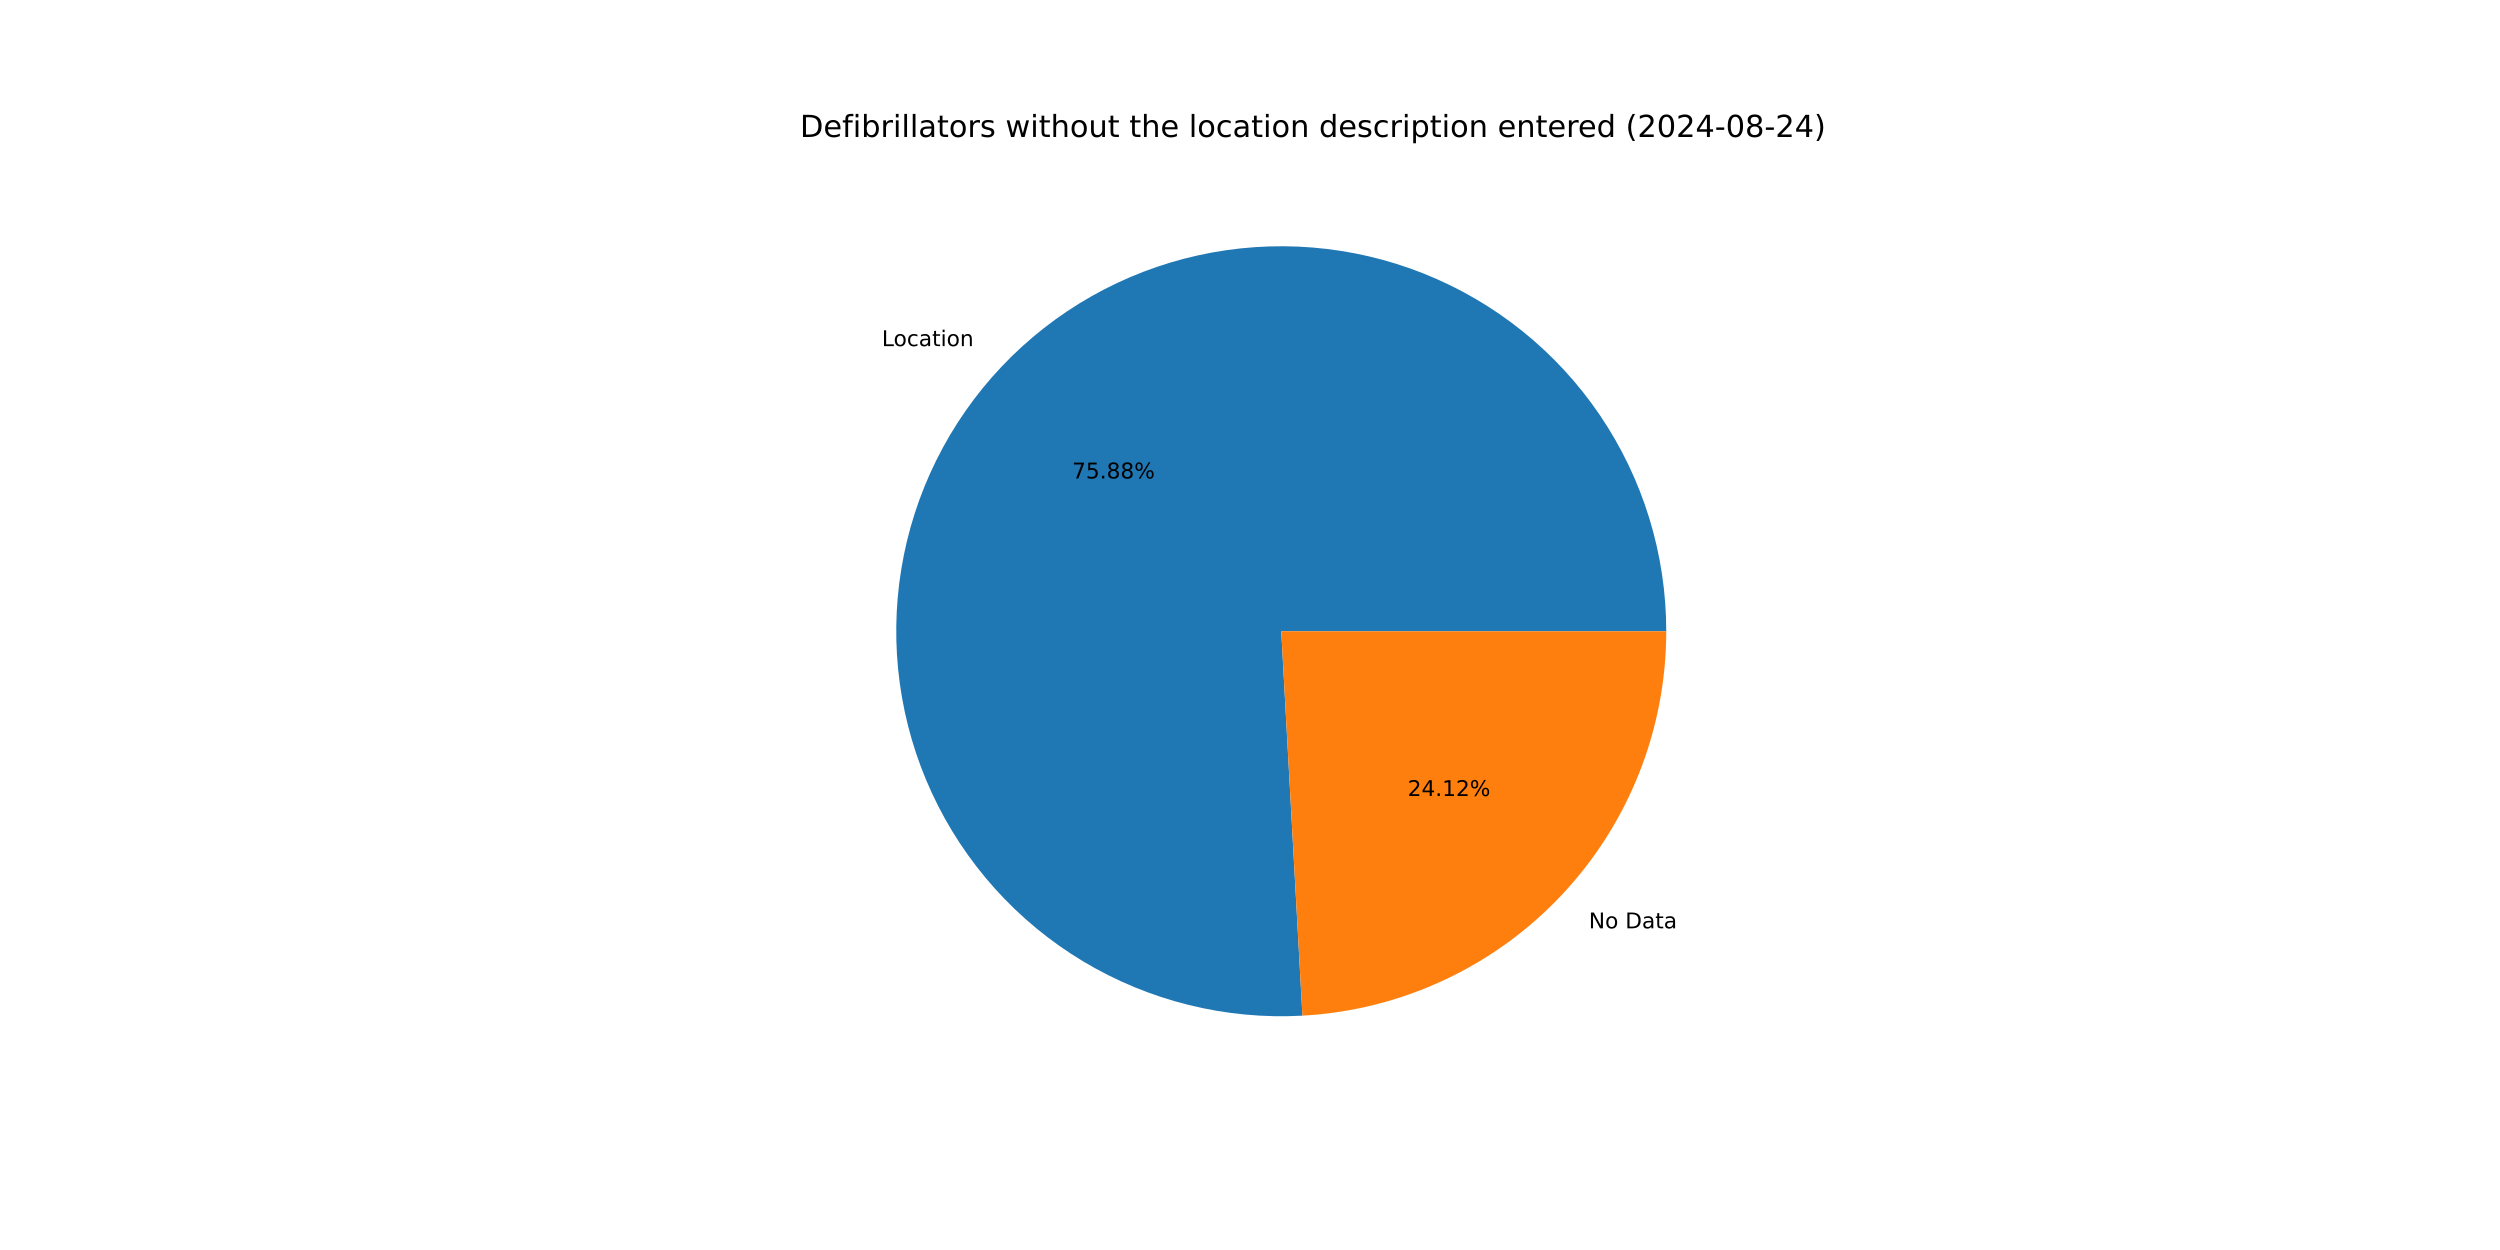
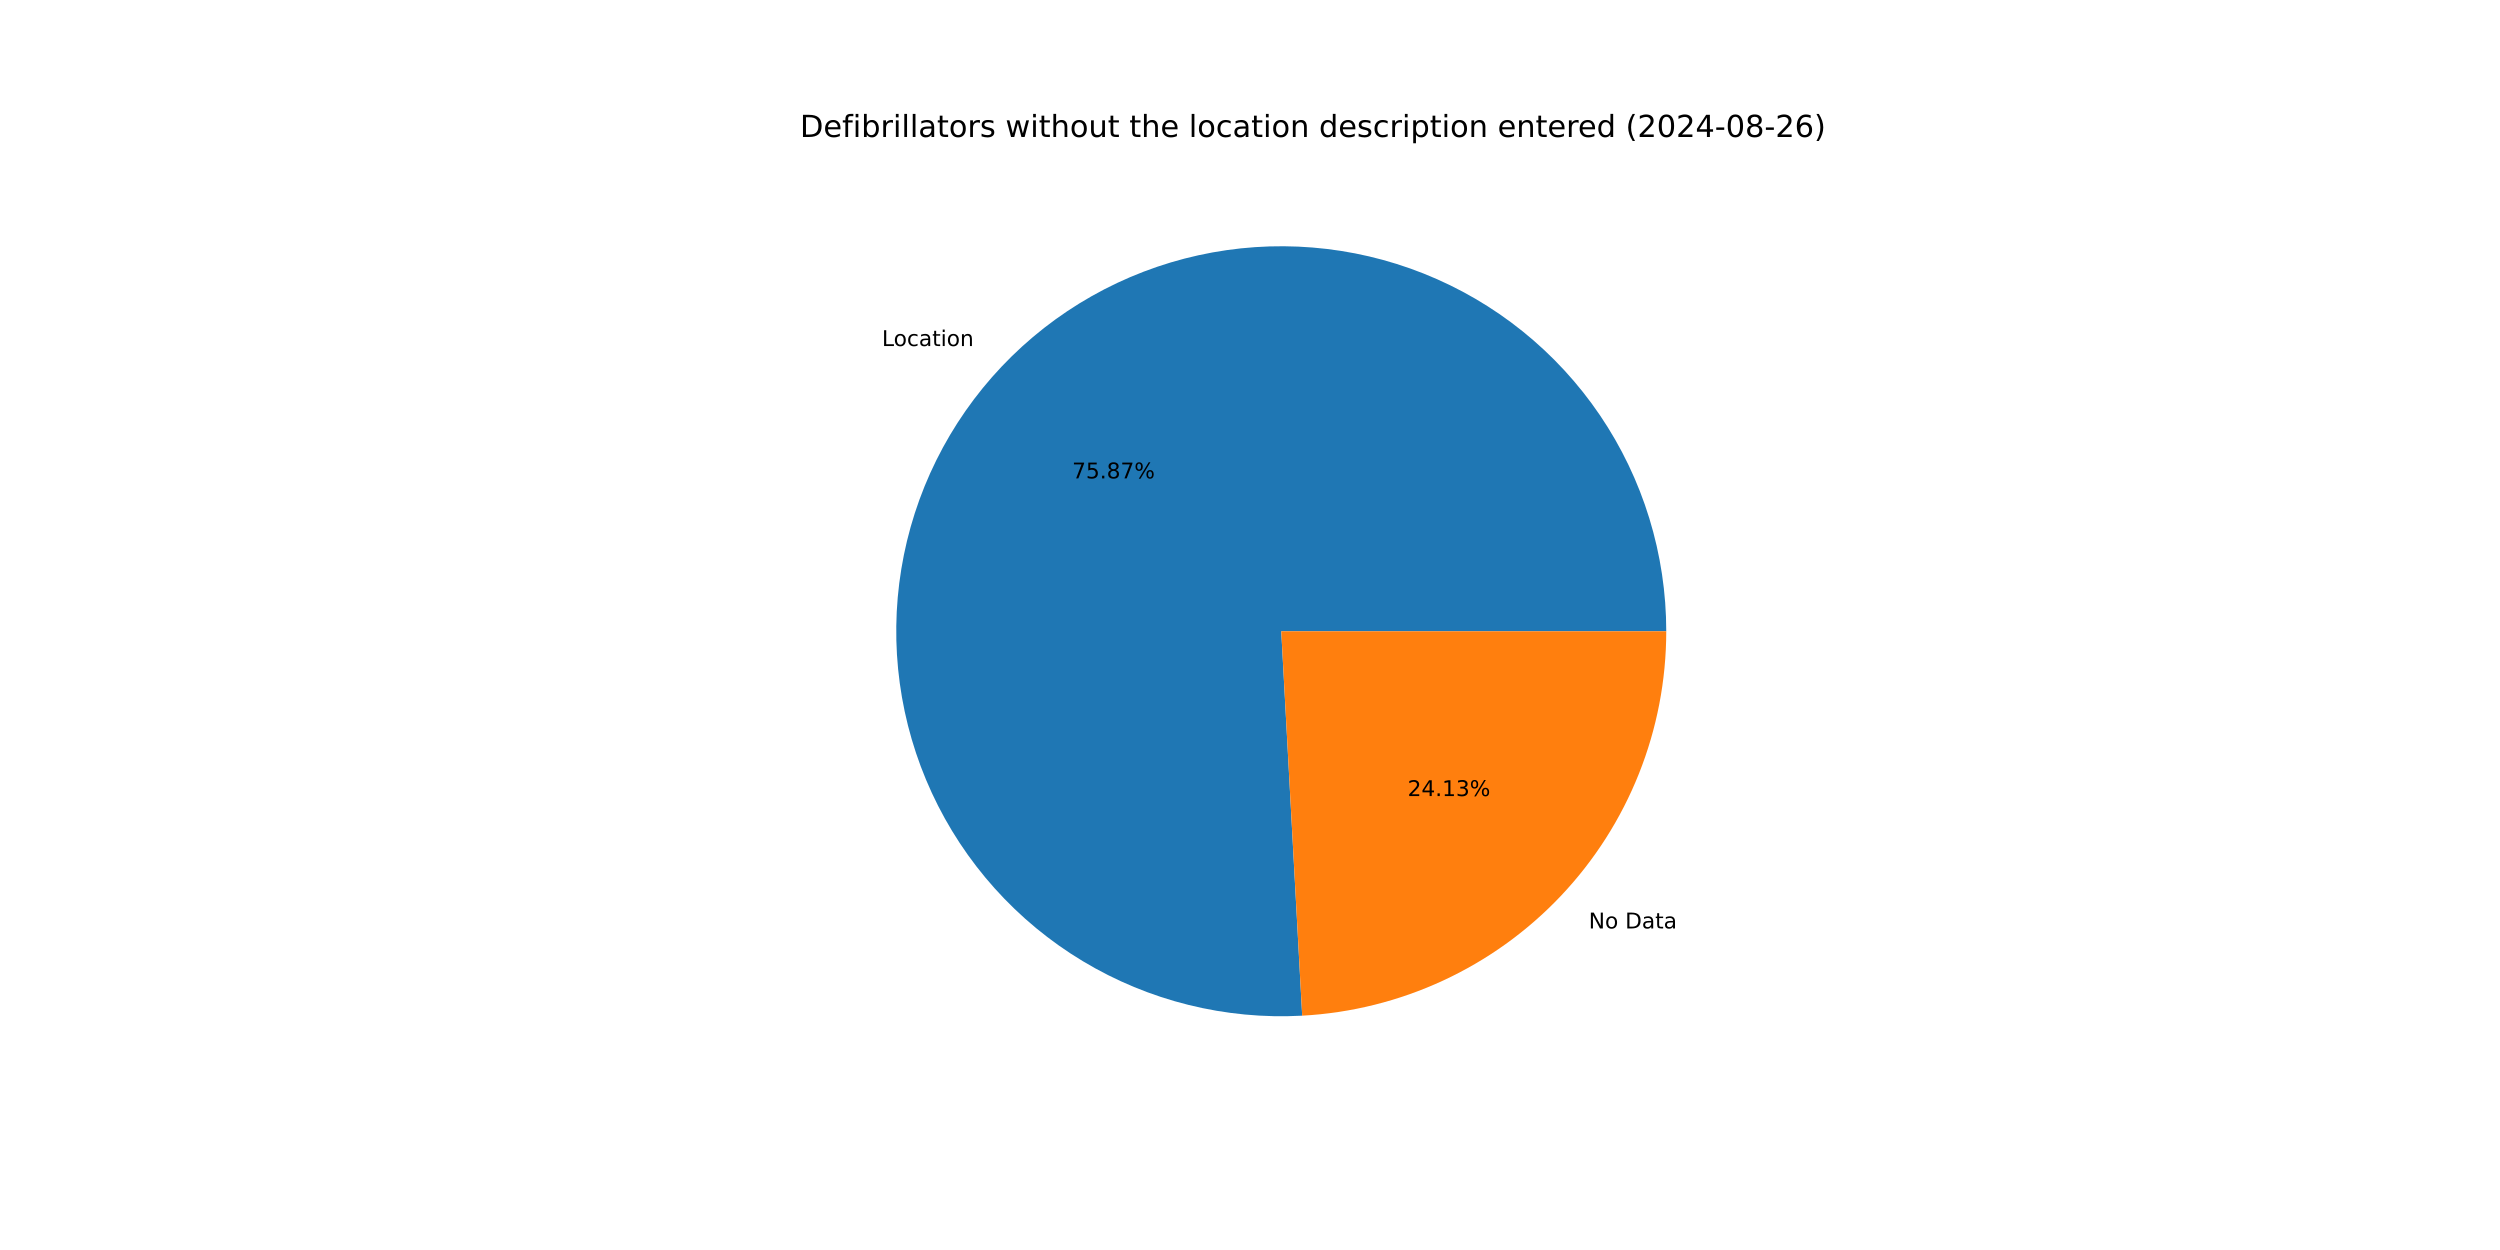
<svg xmlns="http://www.w3.org/2000/svg" xmlns:xlink="http://www.w3.org/1999/xlink" width="1152pt" height="576pt" viewBox="0 0 1152 576" version="1.1">
  <defs>
    <style type="text/css">*{stroke-linejoin: round; stroke-linecap: butt}</style>
  </defs>
  <g id="figure_1">
    <g id="patch_1">
      <path d="M 0 576  L 1152 576  L 1152 0  L 0 0  z " style="fill: #ffffff" />
    </g>
    <g id="axes_1">
      <g id="patch_2">
-         <path d="M 767.808 290.88  C 767.808 273.227 765.173 255.673 759.991 238.798  C 754.808 221.923 747.136 205.915 737.228 191.305  C 727.32 176.695 715.286 163.645 701.526 152.588  C 687.765 141.53 672.431 132.588 656.03 126.058  C 639.63 119.528 622.346 115.481 604.751 114.053  C 587.156 112.625 569.446 113.832 552.207 117.632  C 534.968 121.432 518.392 127.785 503.029 136.478  C 487.665 145.172 473.685 156.111 461.55 168.932  C 449.416 181.753 439.263 196.314 431.427 212.132  C 423.591 227.951 418.16 244.851 415.314 262.273  C 412.467 279.694 412.237 297.444 414.63 314.934  C 417.024 332.424 422.014 349.459 429.437 365.475  C 436.859 381.492 446.631 396.311 458.429 409.443  C 470.226 422.575 483.918 433.872 499.051 442.962  C 514.184 452.052 530.589 458.832 547.723 463.078  C 564.858 467.325 582.531 468.99 600.157 468.02  L 590.4 290.88  z " style="fill: #1f77b4" />
+         <path d="M 767.808 290.88  C 767.808 273.229 765.174 255.677 759.993 238.804  C 754.812 221.931 747.141 205.925 737.236 191.316  C 727.33 176.707 715.299 163.658 701.541 152.601  C 687.784 141.543 672.453 132.6 656.055 126.068  C 639.658 119.536 622.377 115.487 604.784 114.056  C 587.192 112.625 569.484 113.827 552.246 117.623  C 535.009 121.419 518.434 127.767 503.07 136.455  C 487.706 145.144 473.724 156.077 461.587 168.893  C 449.451 181.708 439.294 196.264 431.454 212.078  C 423.614 227.892 418.177 244.787 415.325 262.206  C 412.472 279.624 412.234 297.372 414.62 314.86  C 417.006 332.349 421.988 349.384 429.403 365.402  C 436.817 381.42 446.581 396.242 458.37 409.378  C 470.16 422.514 483.844 433.817 498.97 442.913  C 514.096 452.01 530.495 458.798 547.625 463.054  C 564.755 467.31 582.424 468.985 600.049 468.025  L 590.4 290.88  z " style="fill: #1f77b4" />
      </g>
      <g id="patch_3">
-         <path d="M 600.157 468.02  C 645.436 465.526 688.079 445.764 719.25 412.828  C 750.421 379.893 767.808 336.227 767.808 290.88  L 590.4 290.88  z " style="fill: #ff7f0e" />
+         <path d="M 600.049 468.025  C 645.348 465.558 688.019 445.807 719.213 412.867  C 750.407 379.928 767.808 336.246 767.808 290.88  L 590.4 290.88  z " style="fill: #ff7f0e" />
      </g>
      <g id="matplotlib.axis_1" />
      <g id="matplotlib.axis_2" />
      <g id="text_1">
-         <g transform="translate(406.3684 159.4965) scale(0.1 -0.1)">
+         <g transform="translate(406.4092 159.4533) scale(0.1 -0.1)">
          <defs>
            <path id="DejaVuSans-4c" d="M 628 4666  L 1259 4666  L 1259 531  L 3531 531  L 3531 0  L 628 0  L 628 4666  z " transform="scale(0.015625)" />
            <path id="DejaVuSans-6f" d="M 1959 3097  Q 1497 3097 1228 2736  Q 959 2375 959 1747  Q 959 1119 1226 758  Q 1494 397 1959 397  Q 2419 397 2687 759  Q 2956 1122 2956 1747  Q 2956 2369 2687 2733  Q 2419 3097 1959 3097  z M 1959 3584  Q 2709 3584 3137 3096  Q 3566 2609 3566 1747  Q 3566 888 3137 398  Q 2709 -91 1959 -91  Q 1206 -91 779 398  Q 353 888 353 1747  Q 353 2609 779 3096  Q 1206 3584 1959 3584  z " transform="scale(0.015625)" />
            <path id="DejaVuSans-63" d="M 3122 3366  L 3122 2828  Q 2878 2963 2633 3030  Q 2388 3097 2138 3097  Q 1578 3097 1268 2742  Q 959 2388 959 1747  Q 959 1106 1268 751  Q 1578 397 2138 397  Q 2388 397 2633 464  Q 2878 531 3122 666  L 3122 134  Q 2881 22 2623 -34  Q 2366 -91 2075 -91  Q 1284 -91 818 406  Q 353 903 353 1747  Q 353 2603 823 3093  Q 1294 3584 2113 3584  Q 2378 3584 2631 3529  Q 2884 3475 3122 3366  z " transform="scale(0.015625)" />
            <path id="DejaVuSans-61" d="M 2194 1759  Q 1497 1759 1228 1600  Q 959 1441 959 1056  Q 959 750 1161 570  Q 1363 391 1709 391  Q 2188 391 2477 730  Q 2766 1069 2766 1631  L 2766 1759  L 2194 1759  z M 3341 1997  L 3341 0  L 2766 0  L 2766 531  Q 2569 213 2275 61  Q 1981 -91 1556 -91  Q 1019 -91 701 211  Q 384 513 384 1019  Q 384 1609 779 1909  Q 1175 2209 1959 2209  L 2766 2209  L 2766 2266  Q 2766 2663 2505 2880  Q 2244 3097 1772 3097  Q 1472 3097 1187 3025  Q 903 2953 641 2809  L 641 3341  Q 956 3463 1253 3523  Q 1550 3584 1831 3584  Q 2591 3584 2966 3190  Q 3341 2797 3341 1997  z " transform="scale(0.015625)" />
            <path id="DejaVuSans-74" d="M 1172 4494  L 1172 3500  L 2356 3500  L 2356 3053  L 1172 3053  L 1172 1153  Q 1172 725 1289 603  Q 1406 481 1766 481  L 2356 481  L 2356 0  L 1766 0  Q 1100 0 847 248  Q 594 497 594 1153  L 594 3053  L 172 3053  L 172 3500  L 594 3500  L 594 4494  L 1172 4494  z " transform="scale(0.015625)" />
            <path id="DejaVuSans-69" d="M 603 3500  L 1178 3500  L 1178 0  L 603 0  L 603 3500  z M 603 4863  L 1178 4863  L 1178 4134  L 603 4134  L 603 4863  z " transform="scale(0.015625)" />
            <path id="DejaVuSans-6e" d="M 3513 2113  L 3513 0  L 2938 0  L 2938 2094  Q 2938 2591 2744 2837  Q 2550 3084 2163 3084  Q 1697 3084 1428 2787  Q 1159 2491 1159 1978  L 1159 0  L 581 0  L 581 3500  L 1159 3500  L 1159 2956  Q 1366 3272 1645 3428  Q 1925 3584 2291 3584  Q 2894 3584 3203 3211  Q 3513 2838 3513 2113  z " transform="scale(0.015625)" />
          </defs>
          <use xlink:href="#DejaVuSans-4c" />
          <use xlink:href="#DejaVuSans-6f" x="53.963" />
          <use xlink:href="#DejaVuSans-63" x="115.145" />
          <use xlink:href="#DejaVuSans-61" x="170.125" />
          <use xlink:href="#DejaVuSans-74" x="231.404" />
          <use xlink:href="#DejaVuSans-69" x="270.613" />
          <use xlink:href="#DejaVuSans-6f" x="298.396" />
          <use xlink:href="#DejaVuSans-6e" x="359.578" />
        </g>
      </g>
      <g id="text_2">
-         <g transform="translate(494.0253 220.4705) scale(0.1 -0.1)">
+         <g transform="translate(494.0476 220.447) scale(0.1 -0.1)">
          <defs>
            <path id="DejaVuSans-37" d="M 525 4666  L 3525 4666  L 3525 4397  L 1831 0  L 1172 0  L 2766 4134  L 525 4134  L 525 4666  z " transform="scale(0.015625)" />
            <path id="DejaVuSans-35" d="M 691 4666  L 3169 4666  L 3169 4134  L 1269 4134  L 1269 2991  Q 1406 3038 1543 3061  Q 1681 3084 1819 3084  Q 2600 3084 3056 2656  Q 3513 2228 3513 1497  Q 3513 744 3044 326  Q 2575 -91 1722 -91  Q 1428 -91 1123 -41  Q 819 9 494 109  L 494 744  Q 775 591 1075 516  Q 1375 441 1709 441  Q 2250 441 2565 725  Q 2881 1009 2881 1497  Q 2881 1984 2565 2268  Q 2250 2553 1709 2553  Q 1456 2553 1204 2497  Q 953 2441 691 2322  L 691 4666  z " transform="scale(0.015625)" />
            <path id="DejaVuSans-2e" d="M 684 794  L 1344 794  L 1344 0  L 684 0  L 684 794  z " transform="scale(0.015625)" />
            <path id="DejaVuSans-38" d="M 2034 2216  Q 1584 2216 1326 1975  Q 1069 1734 1069 1313  Q 1069 891 1326 650  Q 1584 409 2034 409  Q 2484 409 2743 651  Q 3003 894 3003 1313  Q 3003 1734 2745 1975  Q 2488 2216 2034 2216  z M 1403 2484  Q 997 2584 770 2862  Q 544 3141 544 3541  Q 544 4100 942 4425  Q 1341 4750 2034 4750  Q 2731 4750 3128 4425  Q 3525 4100 3525 3541  Q 3525 3141 3298 2862  Q 3072 2584 2669 2484  Q 3125 2378 3379 2068  Q 3634 1759 3634 1313  Q 3634 634 3220 271  Q 2806 -91 2034 -91  Q 1263 -91 848 271  Q 434 634 434 1313  Q 434 1759 690 2068  Q 947 2378 1403 2484  z M 1172 3481  Q 1172 3119 1398 2916  Q 1625 2713 2034 2713  Q 2441 2713 2670 2916  Q 2900 3119 2900 3481  Q 2900 3844 2670 4047  Q 2441 4250 2034 4250  Q 1625 4250 1398 4047  Q 1172 3844 1172 3481  z " transform="scale(0.015625)" />
            <path id="DejaVuSans-25" d="M 4653 2053  Q 4381 2053 4226 1822  Q 4072 1591 4072 1178  Q 4072 772 4226 539  Q 4381 306 4653 306  Q 4919 306 5073 539  Q 5228 772 5228 1178  Q 5228 1588 5073 1820  Q 4919 2053 4653 2053  z M 4653 2450  Q 5147 2450 5437 2106  Q 5728 1763 5728 1178  Q 5728 594 5436 251  Q 5144 -91 4653 -91  Q 4153 -91 3862 251  Q 3572 594 3572 1178  Q 3572 1766 3864 2108  Q 4156 2450 4653 2450  z M 1428 4353  Q 1159 4353 1004 4120  Q 850 3888 850 3481  Q 850 3069 1003 2837  Q 1156 2606 1428 2606  Q 1700 2606 1854 2837  Q 2009 3069 2009 3481  Q 2009 3884 1853 4118  Q 1697 4353 1428 4353  z M 4250 4750  L 4750 4750  L 1831 -91  L 1331 -91  L 4250 4750  z M 1428 4750  Q 1922 4750 2215 4408  Q 2509 4066 2509 3481  Q 2509 2891 2217 2550  Q 1925 2209 1428 2209  Q 931 2209 642 2551  Q 353 2894 353 3481  Q 353 4063 643 4406  Q 934 4750 1428 4750  z " transform="scale(0.015625)" />
          </defs>
          <use xlink:href="#DejaVuSans-37" />
          <use xlink:href="#DejaVuSans-35" x="63.623" />
          <use xlink:href="#DejaVuSans-2e" x="127.246" />
          <use xlink:href="#DejaVuSans-38" x="159.033" />
-           <use xlink:href="#DejaVuSans-38" x="222.656" />
+           <use xlink:href="#DejaVuSans-37" x="222.656" />
          <use xlink:href="#DejaVuSans-25" x="286.279" />
        </g>
      </g>
      <g id="text_3">
-         <g transform="translate(732.1348 427.7822) scale(0.1 -0.1)">
+         <g transform="translate(732.0939 427.8255) scale(0.1 -0.1)">
          <defs>
            <path id="DejaVuSans-4e" d="M 628 4666  L 1478 4666  L 3547 763  L 3547 4666  L 4159 4666  L 4159 0  L 3309 0  L 1241 3903  L 1241 0  L 628 0  L 628 4666  z " transform="scale(0.015625)" />
            <path id="DejaVuSans-20" transform="scale(0.015625)" />
            <path id="DejaVuSans-44" d="M 1259 4147  L 1259 519  L 2022 519  Q 2988 519 3436 956  Q 3884 1394 3884 2338  Q 3884 3275 3436 3711  Q 2988 4147 2022 4147  L 1259 4147  z M 628 4666  L 1925 4666  Q 3281 4666 3915 4102  Q 4550 3538 4550 2338  Q 4550 1131 3912 565  Q 3275 0 1925 0  L 628 0  L 628 4666  z " transform="scale(0.015625)" />
          </defs>
          <use xlink:href="#DejaVuSans-4e" />
          <use xlink:href="#DejaVuSans-6f" x="74.805" />
          <use xlink:href="#DejaVuSans-20" x="135.986" />
          <use xlink:href="#DejaVuSans-44" x="167.773" />
          <use xlink:href="#DejaVuSans-61" x="244.775" />
          <use xlink:href="#DejaVuSans-74" x="306.055" />
          <use xlink:href="#DejaVuSans-61" x="345.264" />
        </g>
      </g>
      <g id="text_4">
-         <g transform="translate(648.645 366.8082) scale(0.1 -0.1)">
+         <g transform="translate(648.6227 366.8318) scale(0.1 -0.1)">
          <defs>
            <path id="DejaVuSans-32" d="M 1228 531  L 3431 531  L 3431 0  L 469 0  L 469 531  Q 828 903 1448 1529  Q 2069 2156 2228 2338  Q 2531 2678 2651 2914  Q 2772 3150 2772 3378  Q 2772 3750 2511 3984  Q 2250 4219 1831 4219  Q 1534 4219 1204 4116  Q 875 4013 500 3803  L 500 4441  Q 881 4594 1212 4672  Q 1544 4750 1819 4750  Q 2544 4750 2975 4387  Q 3406 4025 3406 3419  Q 3406 3131 3298 2873  Q 3191 2616 2906 2266  Q 2828 2175 2409 1742  Q 1991 1309 1228 531  z " transform="scale(0.015625)" />
            <path id="DejaVuSans-34" d="M 2419 4116  L 825 1625  L 2419 1625  L 2419 4116  z M 2253 4666  L 3047 4666  L 3047 1625  L 3713 1625  L 3713 1100  L 3047 1100  L 3047 0  L 2419 0  L 2419 1100  L 313 1100  L 313 1709  L 2253 4666  z " transform="scale(0.015625)" />
            <path id="DejaVuSans-31" d="M 794 531  L 1825 531  L 1825 4091  L 703 3866  L 703 4441  L 1819 4666  L 2450 4666  L 2450 531  L 3481 531  L 3481 0  L 794 0  L 794 531  z " transform="scale(0.015625)" />
+             <path id="DejaVuSans-33" d="M 2597 2516  Q 3050 2419 3304 2112  Q 3559 1806 3559 1356  Q 3559 666 3084 287  Q 2609 -91 1734 -91  Q 1441 -91 1130 -33  Q 819 25 488 141  L 488 750  Q 750 597 1062 519  Q 1375 441 1716 441  Q 2309 441 2620 675  Q 2931 909 2931 1356  Q 2931 1769 2642 2001  Q 2353 2234 1838 2234  L 1294 2234  L 1294 2753  L 1863 2753  Q 2328 2753 2575 2939  Q 2822 3125 2822 3475  Q 2822 3834 2567 4026  Q 2313 4219 1838 4219  Q 1578 4219 1281 4162  Q 984 4106 628 3988  L 628 4550  Q 988 4650 1302 4700  Q 1616 4750 1894 4750  Q 2613 4750 3031 4423  Q 3450 4097 3450 3541  Q 3450 3153 3228 2886  Q 3006 2619 2597 2516  z " transform="scale(0.015625)" />
          </defs>
          <use xlink:href="#DejaVuSans-32" />
          <use xlink:href="#DejaVuSans-34" x="63.623" />
          <use xlink:href="#DejaVuSans-2e" x="127.246" />
          <use xlink:href="#DejaVuSans-31" x="159.033" />
-           <use xlink:href="#DejaVuSans-32" x="222.656" />
+           <use xlink:href="#DejaVuSans-33" x="222.656" />
          <use xlink:href="#DejaVuSans-25" x="286.279" />
        </g>
      </g>
      <g id="text_5">
        <g transform="translate(368.64 63.12) scale(0.14 -0.14)">
          <defs>
            <path id="DejaVuSans-65" d="M 3597 1894  L 3597 1613  L 953 1613  Q 991 1019 1311 708  Q 1631 397 2203 397  Q 2534 397 2845 478  Q 3156 559 3463 722  L 3463 178  Q 3153 47 2828 -22  Q 2503 -91 2169 -91  Q 1331 -91 842 396  Q 353 884 353 1716  Q 353 2575 817 3079  Q 1281 3584 2069 3584  Q 2775 3584 3186 3129  Q 3597 2675 3597 1894  z M 3022 2063  Q 3016 2534 2758 2815  Q 2500 3097 2075 3097  Q 1594 3097 1305 2825  Q 1016 2553 972 2059  L 3022 2063  z " transform="scale(0.015625)" />
            <path id="DejaVuSans-66" d="M 2375 4863  L 2375 4384  L 1825 4384  Q 1516 4384 1395 4259  Q 1275 4134 1275 3809  L 1275 3500  L 2222 3500  L 2222 3053  L 1275 3053  L 1275 0  L 697 0  L 697 3053  L 147 3053  L 147 3500  L 697 3500  L 697 3744  Q 697 4328 969 4595  Q 1241 4863 1831 4863  L 2375 4863  z " transform="scale(0.015625)" />
            <path id="DejaVuSans-62" d="M 3116 1747  Q 3116 2381 2855 2742  Q 2594 3103 2138 3103  Q 1681 3103 1420 2742  Q 1159 2381 1159 1747  Q 1159 1113 1420 752  Q 1681 391 2138 391  Q 2594 391 2855 752  Q 3116 1113 3116 1747  z M 1159 2969  Q 1341 3281 1617 3432  Q 1894 3584 2278 3584  Q 2916 3584 3314 3078  Q 3713 2572 3713 1747  Q 3713 922 3314 415  Q 2916 -91 2278 -91  Q 1894 -91 1617 61  Q 1341 213 1159 525  L 1159 0  L 581 0  L 581 4863  L 1159 4863  L 1159 2969  z " transform="scale(0.015625)" />
            <path id="DejaVuSans-72" d="M 2631 2963  Q 2534 3019 2420 3045  Q 2306 3072 2169 3072  Q 1681 3072 1420 2755  Q 1159 2438 1159 1844  L 1159 0  L 581 0  L 581 3500  L 1159 3500  L 1159 2956  Q 1341 3275 1631 3429  Q 1922 3584 2338 3584  Q 2397 3584 2469 3576  Q 2541 3569 2628 3553  L 2631 2963  z " transform="scale(0.015625)" />
            <path id="DejaVuSans-6c" d="M 603 4863  L 1178 4863  L 1178 0  L 603 0  L 603 4863  z " transform="scale(0.015625)" />
            <path id="DejaVuSans-73" d="M 2834 3397  L 2834 2853  Q 2591 2978 2328 3040  Q 2066 3103 1784 3103  Q 1356 3103 1142 2972  Q 928 2841 928 2578  Q 928 2378 1081 2264  Q 1234 2150 1697 2047  L 1894 2003  Q 2506 1872 2764 1633  Q 3022 1394 3022 966  Q 3022 478 2636 193  Q 2250 -91 1575 -91  Q 1294 -91 989 -36  Q 684 19 347 128  L 347 722  Q 666 556 975 473  Q 1284 391 1588 391  Q 1994 391 2212 530  Q 2431 669 2431 922  Q 2431 1156 2273 1281  Q 2116 1406 1581 1522  L 1381 1569  Q 847 1681 609 1914  Q 372 2147 372 2553  Q 372 3047 722 3315  Q 1072 3584 1716 3584  Q 2034 3584 2315 3537  Q 2597 3491 2834 3397  z " transform="scale(0.015625)" />
            <path id="DejaVuSans-77" d="M 269 3500  L 844 3500  L 1563 769  L 2278 3500  L 2956 3500  L 3675 769  L 4391 3500  L 4966 3500  L 4050 0  L 3372 0  L 2619 2869  L 1863 0  L 1184 0  L 269 3500  z " transform="scale(0.015625)" />
            <path id="DejaVuSans-68" d="M 3513 2113  L 3513 0  L 2938 0  L 2938 2094  Q 2938 2591 2744 2837  Q 2550 3084 2163 3084  Q 1697 3084 1428 2787  Q 1159 2491 1159 1978  L 1159 0  L 581 0  L 581 4863  L 1159 4863  L 1159 2956  Q 1366 3272 1645 3428  Q 1925 3584 2291 3584  Q 2894 3584 3203 3211  Q 3513 2838 3513 2113  z " transform="scale(0.015625)" />
            <path id="DejaVuSans-75" d="M 544 1381  L 544 3500  L 1119 3500  L 1119 1403  Q 1119 906 1312 657  Q 1506 409 1894 409  Q 2359 409 2629 706  Q 2900 1003 2900 1516  L 2900 3500  L 3475 3500  L 3475 0  L 2900 0  L 2900 538  Q 2691 219 2414 64  Q 2138 -91 1772 -91  Q 1169 -91 856 284  Q 544 659 544 1381  z M 1991 3584  L 1991 3584  z " transform="scale(0.015625)" />
            <path id="DejaVuSans-64" d="M 2906 2969  L 2906 4863  L 3481 4863  L 3481 0  L 2906 0  L 2906 525  Q 2725 213 2448 61  Q 2172 -91 1784 -91  Q 1150 -91 751 415  Q 353 922 353 1747  Q 353 2572 751 3078  Q 1150 3584 1784 3584  Q 2172 3584 2448 3432  Q 2725 3281 2906 2969  z M 947 1747  Q 947 1113 1208 752  Q 1469 391 1925 391  Q 2381 391 2643 752  Q 2906 1113 2906 1747  Q 2906 2381 2643 2742  Q 2381 3103 1925 3103  Q 1469 3103 1208 2742  Q 947 2381 947 1747  z " transform="scale(0.015625)" />
            <path id="DejaVuSans-70" d="M 1159 525  L 1159 -1331  L 581 -1331  L 581 3500  L 1159 3500  L 1159 2969  Q 1341 3281 1617 3432  Q 1894 3584 2278 3584  Q 2916 3584 3314 3078  Q 3713 2572 3713 1747  Q 3713 922 3314 415  Q 2916 -91 2278 -91  Q 1894 -91 1617 61  Q 1341 213 1159 525  z M 3116 1747  Q 3116 2381 2855 2742  Q 2594 3103 2138 3103  Q 1681 3103 1420 2742  Q 1159 2381 1159 1747  Q 1159 1113 1420 752  Q 1681 391 2138 391  Q 2594 391 2855 752  Q 3116 1113 3116 1747  z " transform="scale(0.015625)" />
            <path id="DejaVuSans-28" d="M 1984 4856  Q 1566 4138 1362 3434  Q 1159 2731 1159 2009  Q 1159 1288 1364 580  Q 1569 -128 1984 -844  L 1484 -844  Q 1016 -109 783 600  Q 550 1309 550 2009  Q 550 2706 781 3412  Q 1013 4119 1484 4856  L 1984 4856  z " transform="scale(0.015625)" />
            <path id="DejaVuSans-30" d="M 2034 4250  Q 1547 4250 1301 3770  Q 1056 3291 1056 2328  Q 1056 1369 1301 889  Q 1547 409 2034 409  Q 2525 409 2770 889  Q 3016 1369 3016 2328  Q 3016 3291 2770 3770  Q 2525 4250 2034 4250  z M 2034 4750  Q 2819 4750 3233 4129  Q 3647 3509 3647 2328  Q 3647 1150 3233 529  Q 2819 -91 2034 -91  Q 1250 -91 836 529  Q 422 1150 422 2328  Q 422 3509 836 4129  Q 1250 4750 2034 4750  z " transform="scale(0.015625)" />
            <path id="DejaVuSans-2d" d="M 313 2009  L 1997 2009  L 1997 1497  L 313 1497  L 313 2009  z " transform="scale(0.015625)" />
+             <path id="DejaVuSans-36" d="M 2113 2584  Q 1688 2584 1439 2293  Q 1191 2003 1191 1497  Q 1191 994 1439 701  Q 1688 409 2113 409  Q 2538 409 2786 701  Q 3034 994 3034 1497  Q 3034 2003 2786 2293  Q 2538 2584 2113 2584  z M 3366 4563  L 3366 3988  Q 3128 4100 2886 4159  Q 2644 4219 2406 4219  Q 1781 4219 1451 3797  Q 1122 3375 1075 2522  Q 1259 2794 1537 2939  Q 1816 3084 2150 3084  Q 2853 3084 3261 2657  Q 3669 2231 3669 1497  Q 3669 778 3244 343  Q 2819 -91 2113 -91  Q 1303 -91 875 529  Q 447 1150 447 2328  Q 447 3434 972 4092  Q 1497 4750 2381 4750  Q 2619 4750 2861 4703  Q 3103 4656 3366 4563  z " transform="scale(0.015625)" />
            <path id="DejaVuSans-29" d="M 513 4856  L 1013 4856  Q 1481 4119 1714 3412  Q 1947 2706 1947 2009  Q 1947 1309 1714 600  Q 1481 -109 1013 -844  L 513 -844  Q 928 -128 1133 580  Q 1338 1288 1338 2009  Q 1338 2731 1133 3434  Q 928 4138 513 4856  z " transform="scale(0.015625)" />
          </defs>
          <use xlink:href="#DejaVuSans-44" />
          <use xlink:href="#DejaVuSans-65" x="77.002" />
          <use xlink:href="#DejaVuSans-66" x="138.525" />
          <use xlink:href="#DejaVuSans-69" x="173.73" />
          <use xlink:href="#DejaVuSans-62" x="201.514" />
          <use xlink:href="#DejaVuSans-72" x="264.99" />
          <use xlink:href="#DejaVuSans-69" x="306.104" />
          <use xlink:href="#DejaVuSans-6c" x="333.887" />
          <use xlink:href="#DejaVuSans-6c" x="361.67" />
          <use xlink:href="#DejaVuSans-61" x="389.453" />
          <use xlink:href="#DejaVuSans-74" x="450.732" />
          <use xlink:href="#DejaVuSans-6f" x="489.941" />
          <use xlink:href="#DejaVuSans-72" x="551.123" />
          <use xlink:href="#DejaVuSans-73" x="592.236" />
          <use xlink:href="#DejaVuSans-20" x="644.336" />
          <use xlink:href="#DejaVuSans-77" x="676.123" />
          <use xlink:href="#DejaVuSans-69" x="757.91" />
          <use xlink:href="#DejaVuSans-74" x="785.693" />
          <use xlink:href="#DejaVuSans-68" x="824.902" />
          <use xlink:href="#DejaVuSans-6f" x="888.281" />
          <use xlink:href="#DejaVuSans-75" x="949.463" />
          <use xlink:href="#DejaVuSans-74" x="1012.842" />
          <use xlink:href="#DejaVuSans-20" x="1052.051" />
          <use xlink:href="#DejaVuSans-74" x="1083.838" />
          <use xlink:href="#DejaVuSans-68" x="1123.047" />
          <use xlink:href="#DejaVuSans-65" x="1186.426" />
          <use xlink:href="#DejaVuSans-20" x="1247.949" />
          <use xlink:href="#DejaVuSans-6c" x="1279.736" />
          <use xlink:href="#DejaVuSans-6f" x="1307.52" />
          <use xlink:href="#DejaVuSans-63" x="1368.701" />
          <use xlink:href="#DejaVuSans-61" x="1423.682" />
          <use xlink:href="#DejaVuSans-74" x="1484.961" />
          <use xlink:href="#DejaVuSans-69" x="1524.17" />
          <use xlink:href="#DejaVuSans-6f" x="1551.953" />
          <use xlink:href="#DejaVuSans-6e" x="1613.135" />
          <use xlink:href="#DejaVuSans-20" x="1676.514" />
          <use xlink:href="#DejaVuSans-64" x="1708.301" />
          <use xlink:href="#DejaVuSans-65" x="1771.777" />
          <use xlink:href="#DejaVuSans-73" x="1833.301" />
          <use xlink:href="#DejaVuSans-63" x="1885.4" />
          <use xlink:href="#DejaVuSans-72" x="1940.381" />
          <use xlink:href="#DejaVuSans-69" x="1981.494" />
          <use xlink:href="#DejaVuSans-70" x="2009.277" />
          <use xlink:href="#DejaVuSans-74" x="2072.754" />
          <use xlink:href="#DejaVuSans-69" x="2111.963" />
          <use xlink:href="#DejaVuSans-6f" x="2139.746" />
          <use xlink:href="#DejaVuSans-6e" x="2200.928" />
          <use xlink:href="#DejaVuSans-20" x="2264.307" />
          <use xlink:href="#DejaVuSans-65" x="2296.094" />
          <use xlink:href="#DejaVuSans-6e" x="2357.617" />
          <use xlink:href="#DejaVuSans-74" x="2420.996" />
          <use xlink:href="#DejaVuSans-65" x="2460.205" />
          <use xlink:href="#DejaVuSans-72" x="2521.729" />
          <use xlink:href="#DejaVuSans-65" x="2560.592" />
          <use xlink:href="#DejaVuSans-64" x="2622.115" />
          <use xlink:href="#DejaVuSans-20" x="2685.592" />
          <use xlink:href="#DejaVuSans-28" x="2717.379" />
          <use xlink:href="#DejaVuSans-32" x="2756.393" />
          <use xlink:href="#DejaVuSans-30" x="2820.016" />
          <use xlink:href="#DejaVuSans-32" x="2883.639" />
          <use xlink:href="#DejaVuSans-34" x="2947.262" />
          <use xlink:href="#DejaVuSans-2d" x="3010.885" />
          <use xlink:href="#DejaVuSans-30" x="3046.969" />
          <use xlink:href="#DejaVuSans-38" x="3110.592" />
          <use xlink:href="#DejaVuSans-2d" x="3174.215" />
          <use xlink:href="#DejaVuSans-32" x="3210.299" />
-           <use xlink:href="#DejaVuSans-34" x="3273.922" />
+           <use xlink:href="#DejaVuSans-36" x="3273.922" />
          <use xlink:href="#DejaVuSans-29" x="3337.545" />
        </g>
      </g>
    </g>
  </g>
</svg>
